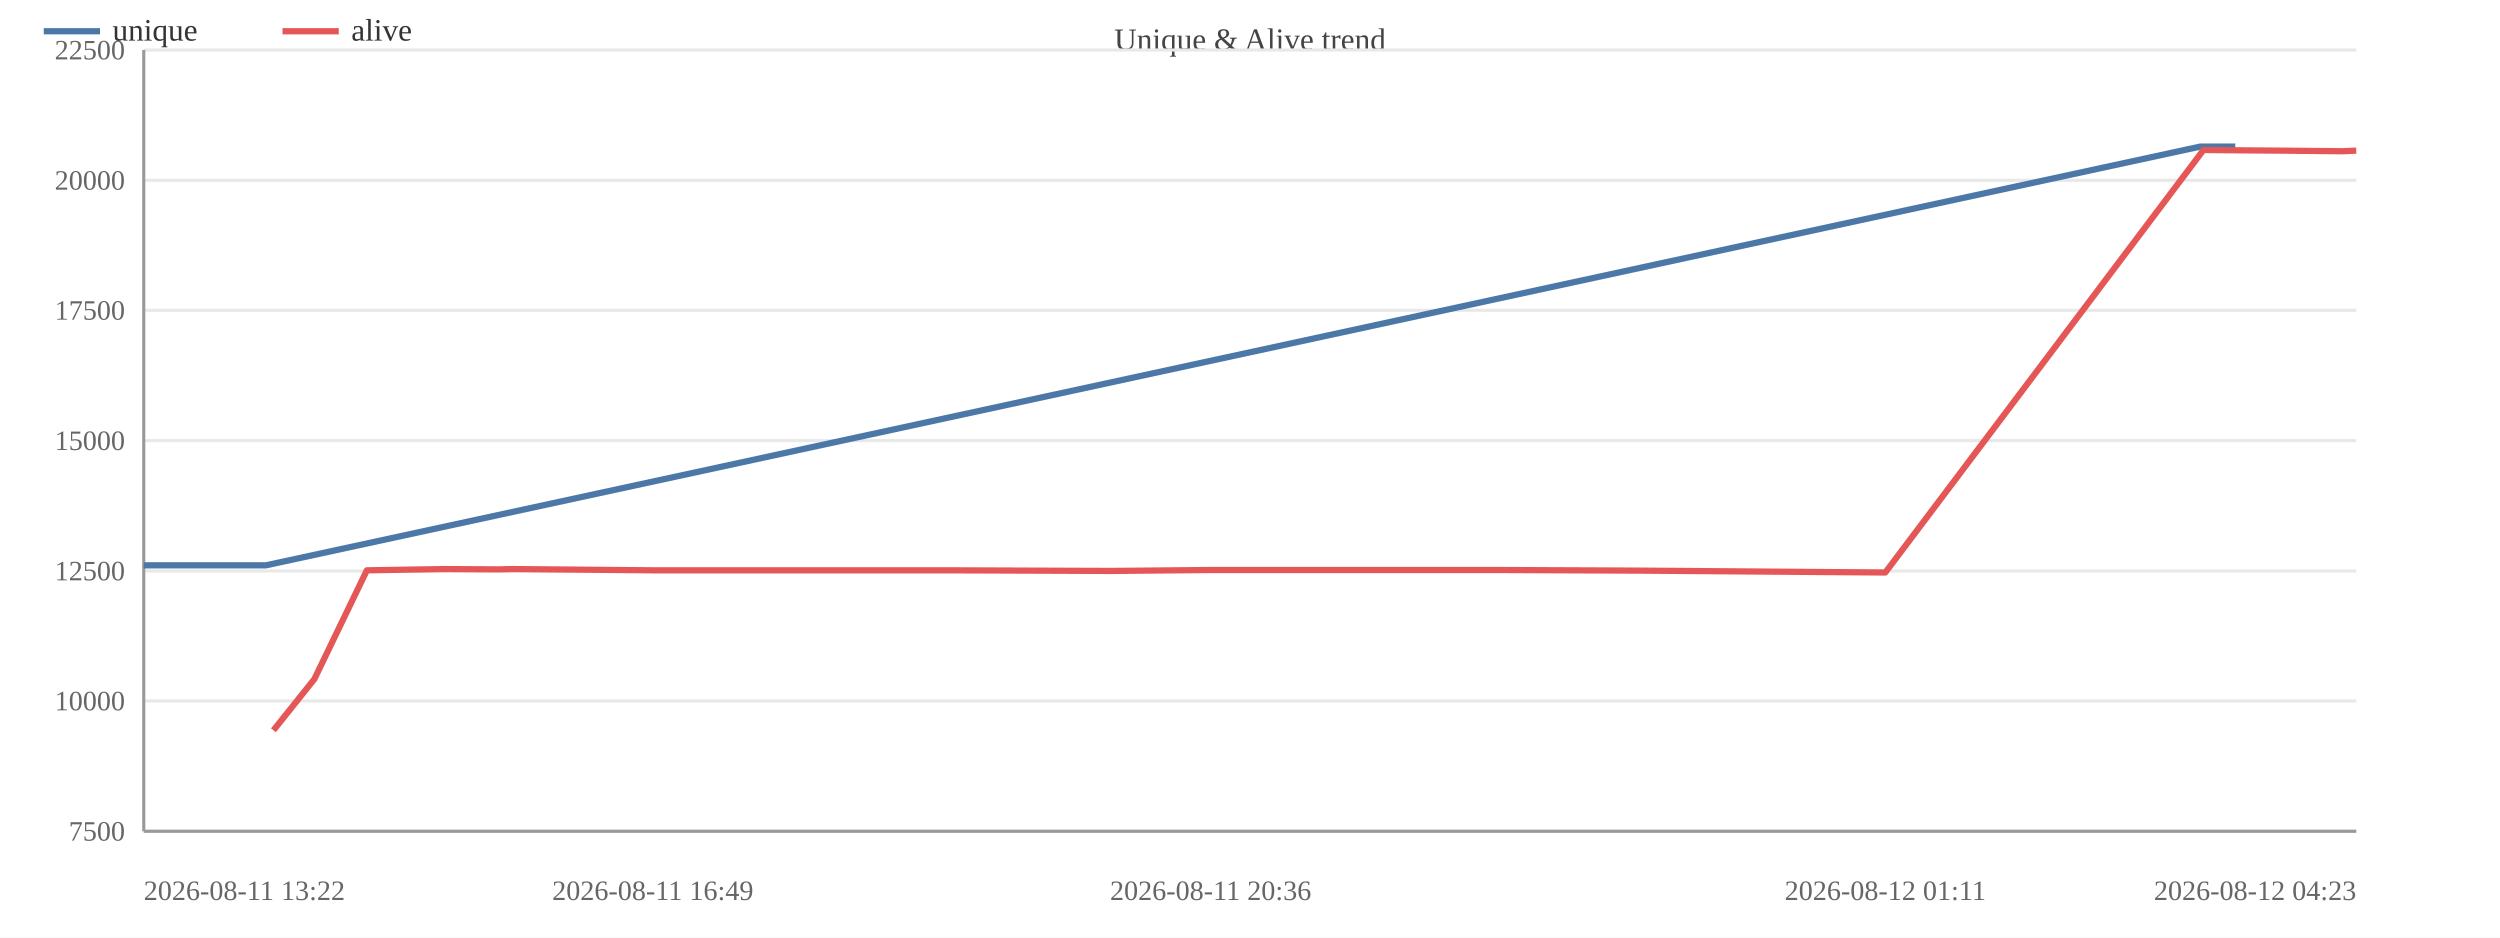
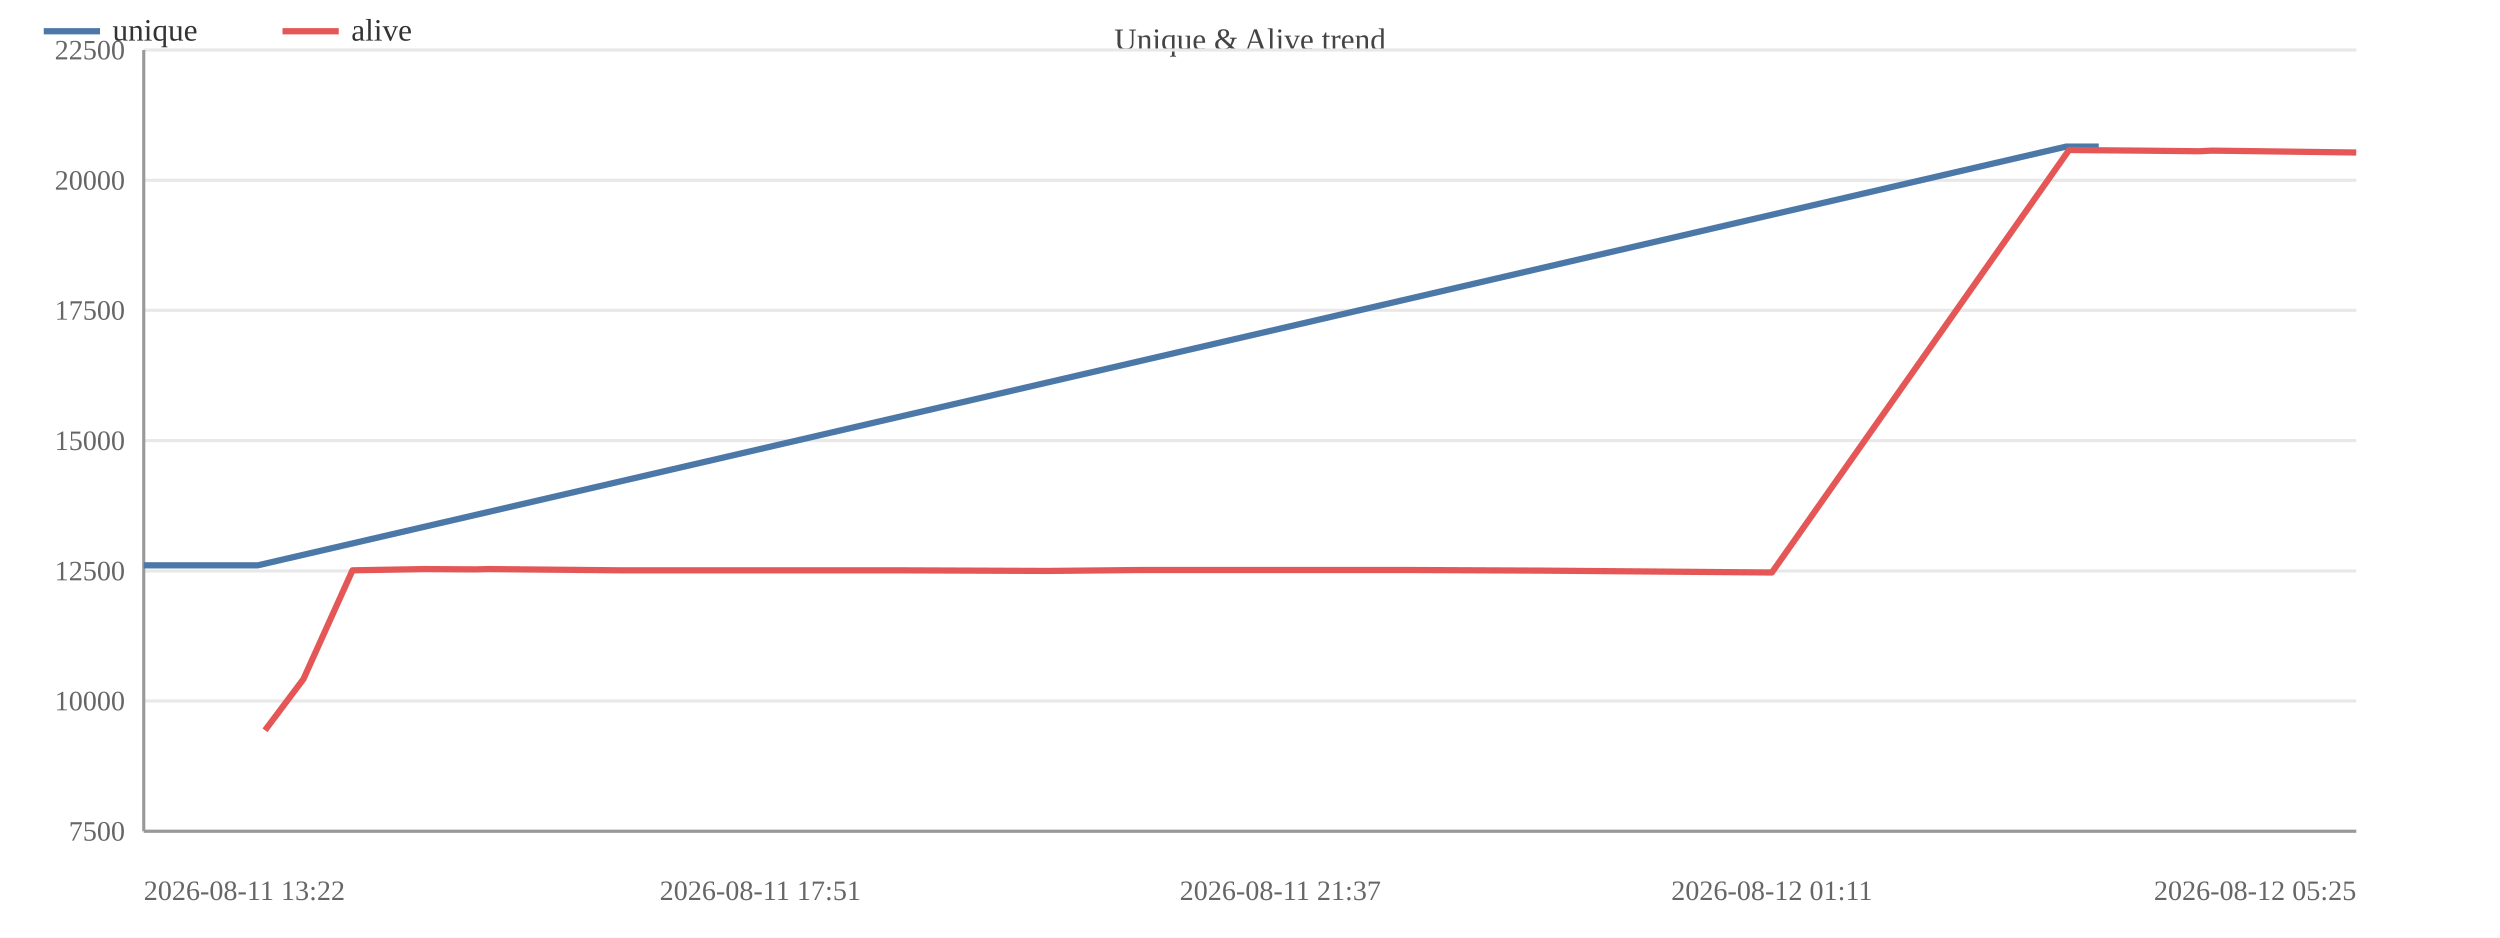
<svg xmlns="http://www.w3.org/2000/svg" width="800" height="300" viewBox="0 0 800 300">
  <rect width="800" height="300" fill="#ffffff" />
  <text x="400.0" y="16" font-size="10" text-anchor="middle" fill="#444">Unique &amp; Alive trend</text>
  <line x1="46" y1="266.0" x2="754" y2="266.0" stroke="#e8e8e8" />
  <text x="40" y="269.0" font-size="9" text-anchor="end" fill="#666">7500</text>
  <line x1="46" y1="224.3" x2="754" y2="224.3" stroke="#e8e8e8" />
  <text x="40" y="227.3" font-size="9" text-anchor="end" fill="#666">10000</text>
  <line x1="46" y1="182.7" x2="754" y2="182.7" stroke="#e8e8e8" />
  <text x="40" y="185.7" font-size="9" text-anchor="end" fill="#666">12500</text>
  <line x1="46" y1="141.0" x2="754" y2="141.0" stroke="#e8e8e8" />
  <text x="40" y="144.0" font-size="9" text-anchor="end" fill="#666">15000</text>
  <line x1="46" y1="99.3" x2="754" y2="99.3" stroke="#e8e8e8" />
  <text x="40" y="102.3" font-size="9" text-anchor="end" fill="#666">17500</text>
  <line x1="46" y1="57.7" x2="754" y2="57.7" stroke="#e8e8e8" />
  <text x="40" y="60.7" font-size="9" text-anchor="end" fill="#666">20000</text>
  <line x1="46" y1="16.0" x2="754" y2="16.0" stroke="#e8e8e8" />
  <text x="40" y="19.0" font-size="9" text-anchor="end" fill="#666">22500</text>
  <line x1="46" y1="16" x2="46" y2="266" stroke="#999" />
  <line x1="46" y1="266" x2="754" y2="266" stroke="#999" />
-   <polyline fill="none" stroke="#4c78a8" stroke-width="2" stroke-linejoin="round" points="46.0,180.9 85.1,180.9 704.1,46.9 715.3,46.9" />
+   <polyline fill="none" stroke="#4c78a8" stroke-width="2" stroke-linejoin="round" points="46.0,180.9 82.5,180.9 661.2,46.9 671.6,46.9" />
  <circle cx="46.0" cy="180.9" r="4" fill="transparent" />
-   <circle cx="85.1" cy="180.9" r="4" fill="transparent" />
-   <circle cx="704.1" cy="46.9" r="4" fill="transparent" />
-   <circle cx="715.3" cy="46.9" r="4" fill="transparent" />
-   <polyline fill="none" stroke="#e45756" stroke-width="2" stroke-linejoin="round" points="87.5,233.7 100.6,217.3 117.4,182.5 142.1,182.1 159.6,182.2 164.2,182.1 208.9,182.5 257.1,182.5 303.6,182.5 355.5,182.7 387.4,182.4 435.1,182.4 479.4,182.4 524.9,182.6 603.3,183.2 705.1,48.0 716.3,48.1 729.6,48.2 749.7,48.4 754.0,48.2" />
-   <circle cx="87.5" cy="233.7" r="4" fill="transparent" />
-   <circle cx="100.6" cy="217.3" r="4" fill="transparent" />
-   <circle cx="117.4" cy="182.5" r="4" fill="transparent" />
-   <circle cx="142.1" cy="182.1" r="4" fill="transparent" />
-   <circle cx="159.6" cy="182.2" r="4" fill="transparent" />
-   <circle cx="164.2" cy="182.1" r="4" fill="transparent" />
-   <circle cx="208.9" cy="182.5" r="4" fill="transparent" />
-   <circle cx="257.1" cy="182.5" r="4" fill="transparent" />
-   <circle cx="303.6" cy="182.5" r="4" fill="transparent" />
-   <circle cx="355.5" cy="182.7" r="4" fill="transparent" />
-   <circle cx="387.4" cy="182.4" r="4" fill="transparent" />
-   <circle cx="435.1" cy="182.4" r="4" fill="transparent" />
-   <circle cx="479.4" cy="182.4" r="4" fill="transparent" />
-   <circle cx="524.9" cy="182.6" r="4" fill="transparent" />
-   <circle cx="603.3" cy="183.2" r="4" fill="transparent" />
-   <circle cx="705.1" cy="48.0" r="4" fill="transparent" />
-   <circle cx="716.3" cy="48.1" r="4" fill="transparent" />
-   <circle cx="729.6" cy="48.2" r="4" fill="transparent" />
-   <circle cx="749.7" cy="48.4" r="4" fill="transparent" />
-   <circle cx="754.0" cy="48.2" r="4" fill="transparent" />
+   <circle cx="82.5" cy="180.9" r="4" fill="transparent" />
+   <circle cx="661.2" cy="46.9" r="4" fill="transparent" />
+   <circle cx="671.6" cy="46.9" r="4" fill="transparent" />
+   <polyline fill="none" stroke="#e45756" stroke-width="2" stroke-linejoin="round" points="84.8,233.7 97.1,217.3 112.8,182.5 135.8,182.1 152.1,182.2 156.5,182.1 198.2,182.5 243.3,182.5 286.8,182.5 335.3,182.7 365.1,182.4 409.7,182.4 451.1,182.4 493.7,182.6 567.0,183.2 662.1,48.0 672.6,48.1 685.0,48.2 703.8,48.4 707.8,48.2 754.0,48.8" />
+   <circle cx="84.8" cy="233.7" r="4" fill="transparent" />
+   <circle cx="97.1" cy="217.3" r="4" fill="transparent" />
+   <circle cx="112.8" cy="182.5" r="4" fill="transparent" />
+   <circle cx="135.8" cy="182.1" r="4" fill="transparent" />
+   <circle cx="152.1" cy="182.2" r="4" fill="transparent" />
+   <circle cx="156.5" cy="182.1" r="4" fill="transparent" />
+   <circle cx="198.2" cy="182.5" r="4" fill="transparent" />
+   <circle cx="243.3" cy="182.5" r="4" fill="transparent" />
+   <circle cx="286.8" cy="182.5" r="4" fill="transparent" />
+   <circle cx="335.3" cy="182.7" r="4" fill="transparent" />
+   <circle cx="365.1" cy="182.4" r="4" fill="transparent" />
+   <circle cx="409.7" cy="182.4" r="4" fill="transparent" />
+   <circle cx="451.1" cy="182.4" r="4" fill="transparent" />
+   <circle cx="493.7" cy="182.6" r="4" fill="transparent" />
+   <circle cx="567.0" cy="183.2" r="4" fill="transparent" />
+   <circle cx="662.1" cy="48.0" r="4" fill="transparent" />
+   <circle cx="672.6" cy="48.1" r="4" fill="transparent" />
+   <circle cx="685.0" cy="48.2" r="4" fill="transparent" />
+   <circle cx="703.8" cy="48.4" r="4" fill="transparent" />
+   <circle cx="707.8" cy="48.2" r="4" fill="transparent" />
+   <circle cx="754.0" cy="48.8" r="4" fill="transparent" />
  <text x="46.0" y="288" font-size="9" text-anchor="start" fill="#666">2026-08-11 13:22</text>
-   <text x="208.9" y="288" font-size="9" text-anchor="middle" fill="#666">2026-08-11 16:49</text>
-   <text x="387.4" y="288" font-size="9" text-anchor="middle" fill="#666">2026-08-11 20:36</text>
-   <text x="603.3" y="288" font-size="9" text-anchor="middle" fill="#666">2026-08-12 01:11</text>
-   <text x="754.0" y="288" font-size="9" text-anchor="end" fill="#666">2026-08-12 04:23</text>
+   <text x="243.3" y="288" font-size="9" text-anchor="middle" fill="#666">2026-08-11 17:51</text>
+   <text x="409.7" y="288" font-size="9" text-anchor="middle" fill="#666">2026-08-11 21:37</text>
+   <text x="567.0" y="288" font-size="9" text-anchor="middle" fill="#666">2026-08-12 01:11</text>
+   <text x="754.0" y="288" font-size="9" text-anchor="end" fill="#666">2026-08-12 05:25</text>
  <line x1="14" y1="10" x2="32" y2="10" stroke="#4c78a8" stroke-width="2" />
  <text x="36" y="13" font-size="10" fill="#333">unique</text>
  <line x1="90.4" y1="10" x2="108.4" y2="10" stroke="#e45756" stroke-width="2" />
  <text x="112.4" y="13" font-size="10" fill="#333">alive</text>
</svg>
